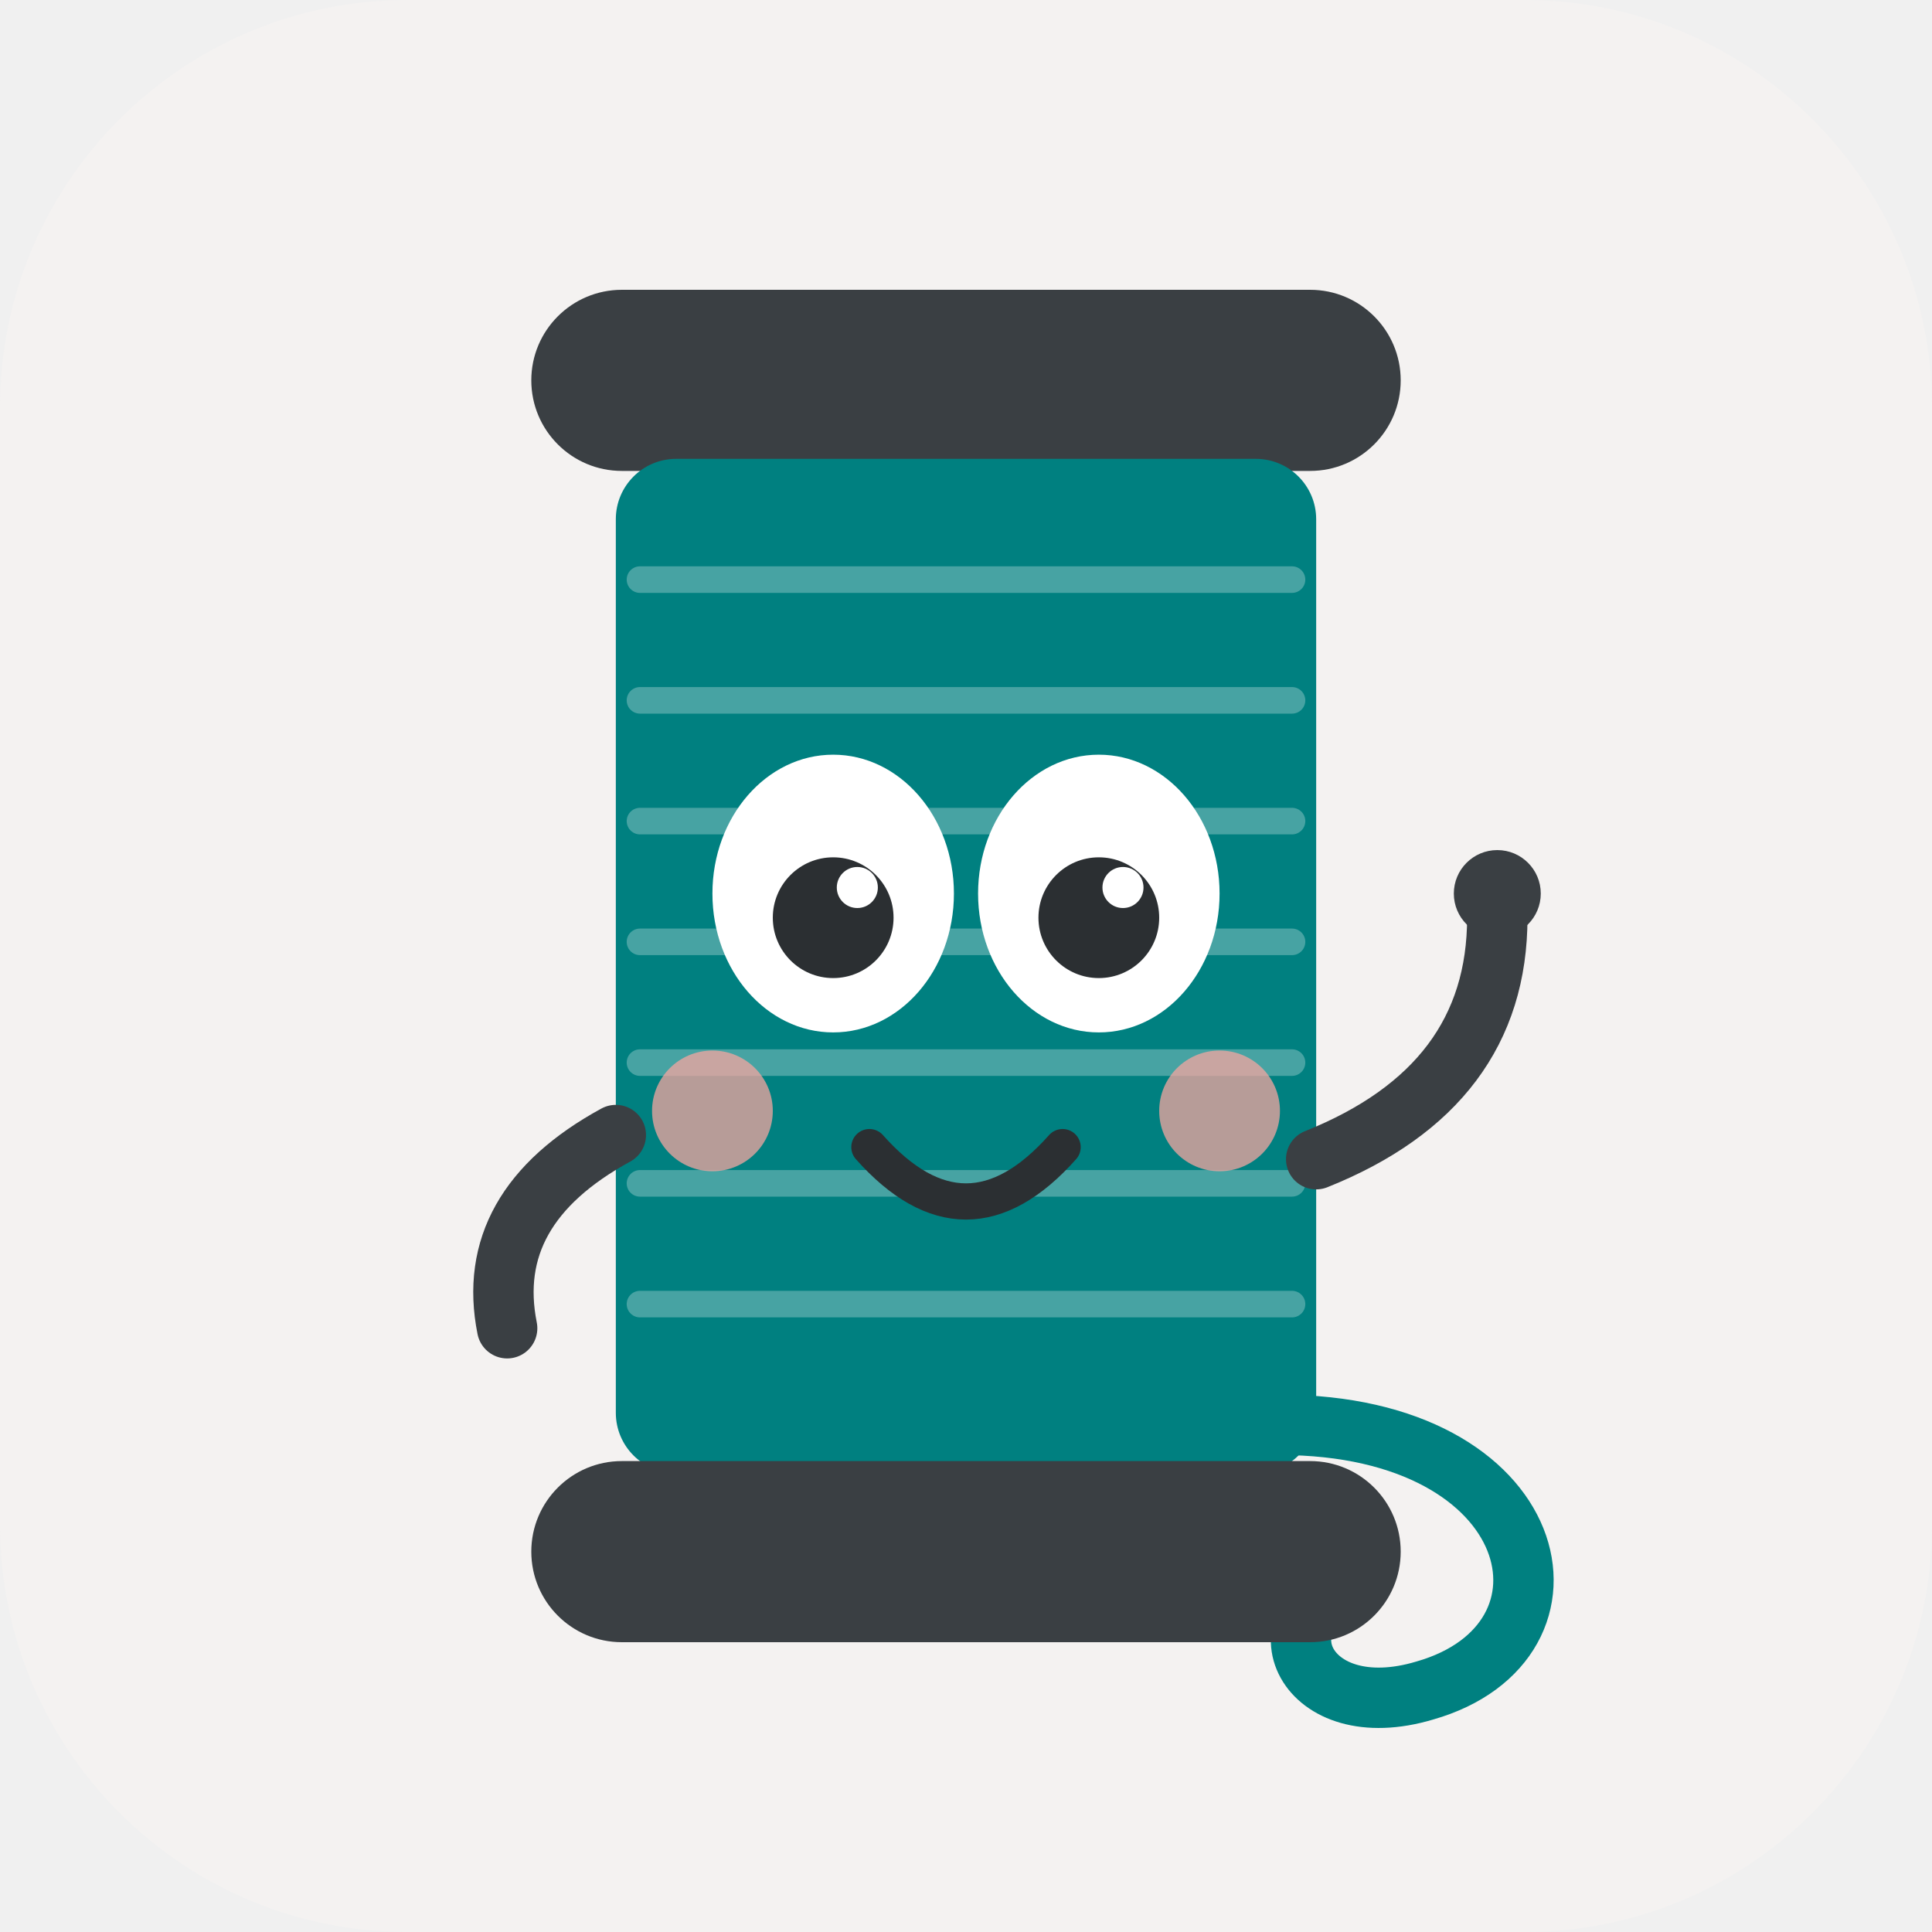
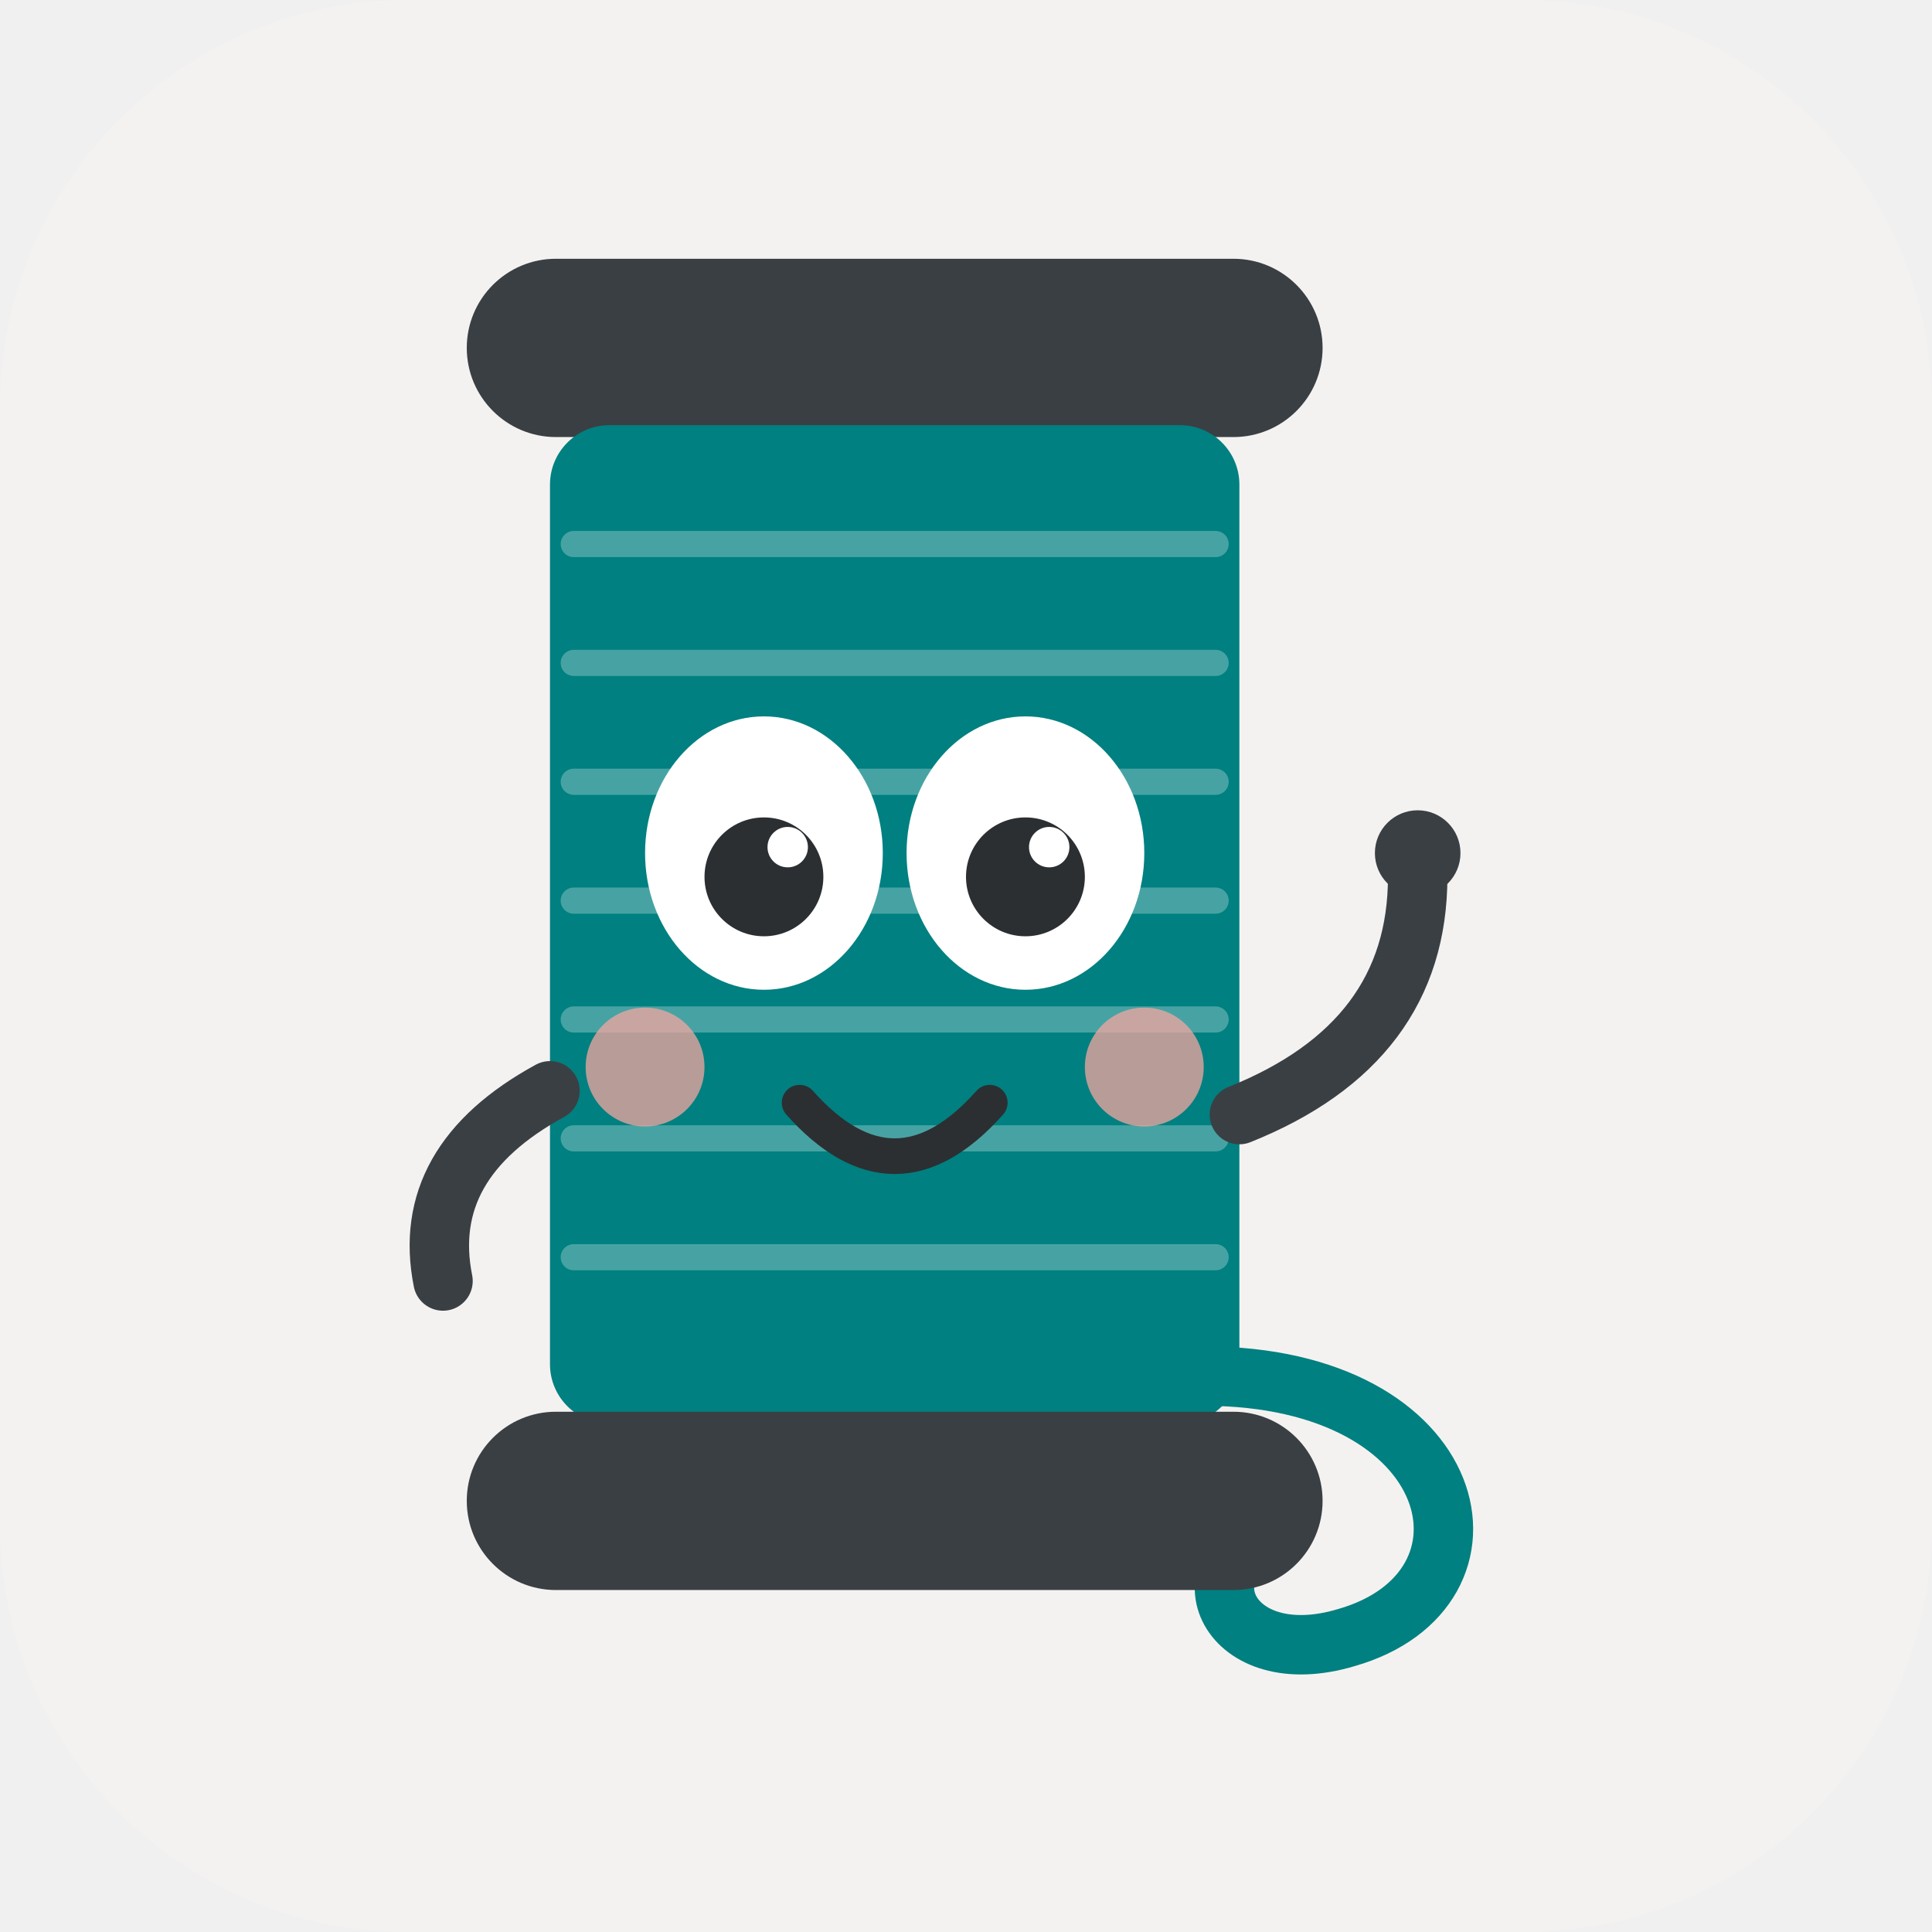
<svg xmlns="http://www.w3.org/2000/svg" viewBox="0 0 512 512">
  <rect width="512" height="512" rx="108" fill="#F4F2F1" />
-   <g transform="translate(64 32) scale(3.2)">
+   <g transform="translate(48.1 24.475) scale(3.15)">
    <path d="M86 108 C108 108 112 126 98 130 C88 133 84 124 92 121" fill="none" stroke="#008080" stroke-width="5" stroke-linecap="round" />
    <rect x="24" y="14" width="72" height="15" rx="7.5" fill="#3a3f43" />
    <rect x="31" y="28" width="58" height="84" rx="5" fill="#008080" />
    <g stroke="rgba(255,255,255,.28)" stroke-width="2.2" stroke-linecap="round">
      <path d="M33 38 H87" />
      <path d="M33 48 H87" />
      <path d="M33 58 H87" />
      <path d="M33 68 H87" />
      <path d="M33 78 H87" />
      <path d="M33 88 H87" />
      <path d="M33 98 H87" />
    </g>
    <rect x="24" y="111" width="72" height="15" rx="7.5" fill="#3a3f43" />
    <ellipse cx="49" cy="64" rx="10" ry="11.5" fill="#fff" />
    <ellipse cx="71" cy="64" rx="10" ry="11.5" fill="#fff" />
    <circle cx="49" cy="66" r="5" fill="#2b2f32" />
    <circle cx="71" cy="66" r="5" fill="#2b2f32" />
    <circle cx="51" cy="63.5" r="1.7" fill="#fff" />
    <circle cx="73" cy="63.5" r="1.7" fill="#fff" />
    <circle cx="39" cy="82" r="5" fill="#f4a6a0" opacity=".75" />
    <circle cx="81" cy="82" r="5" fill="#f4a6a0" opacity=".75" />
    <path d="M52 85 Q60 94 68 85" fill="none" stroke="#2b2f32" stroke-width="3" stroke-linecap="round" />
    <path d="M31 84 Q20 90 22 100" fill="none" stroke="#3a3f43" stroke-width="5" stroke-linecap="round" />
    <path d="M89 86 Q104 80 104 66" fill="none" stroke="#3a3f43" stroke-width="5" stroke-linecap="round" />
    <circle cx="104" cy="64" r="3.6" fill="#3a3f43" />
  </g>
</svg>
